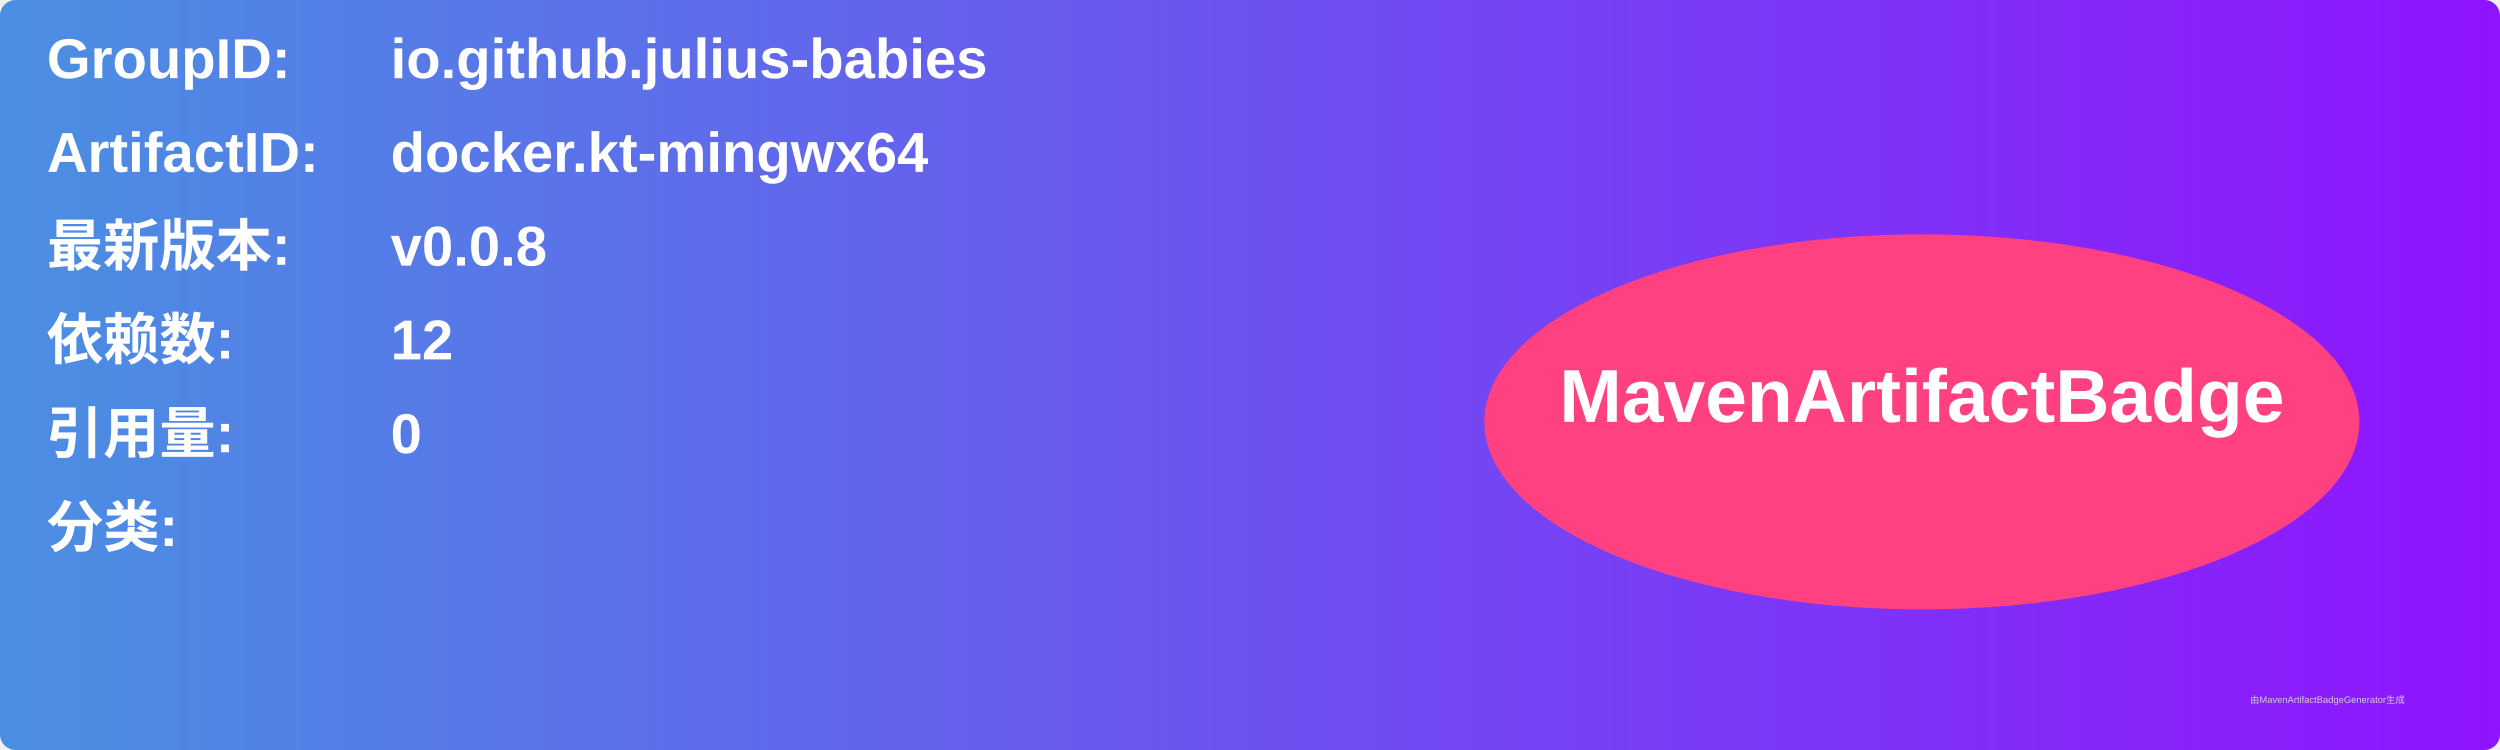
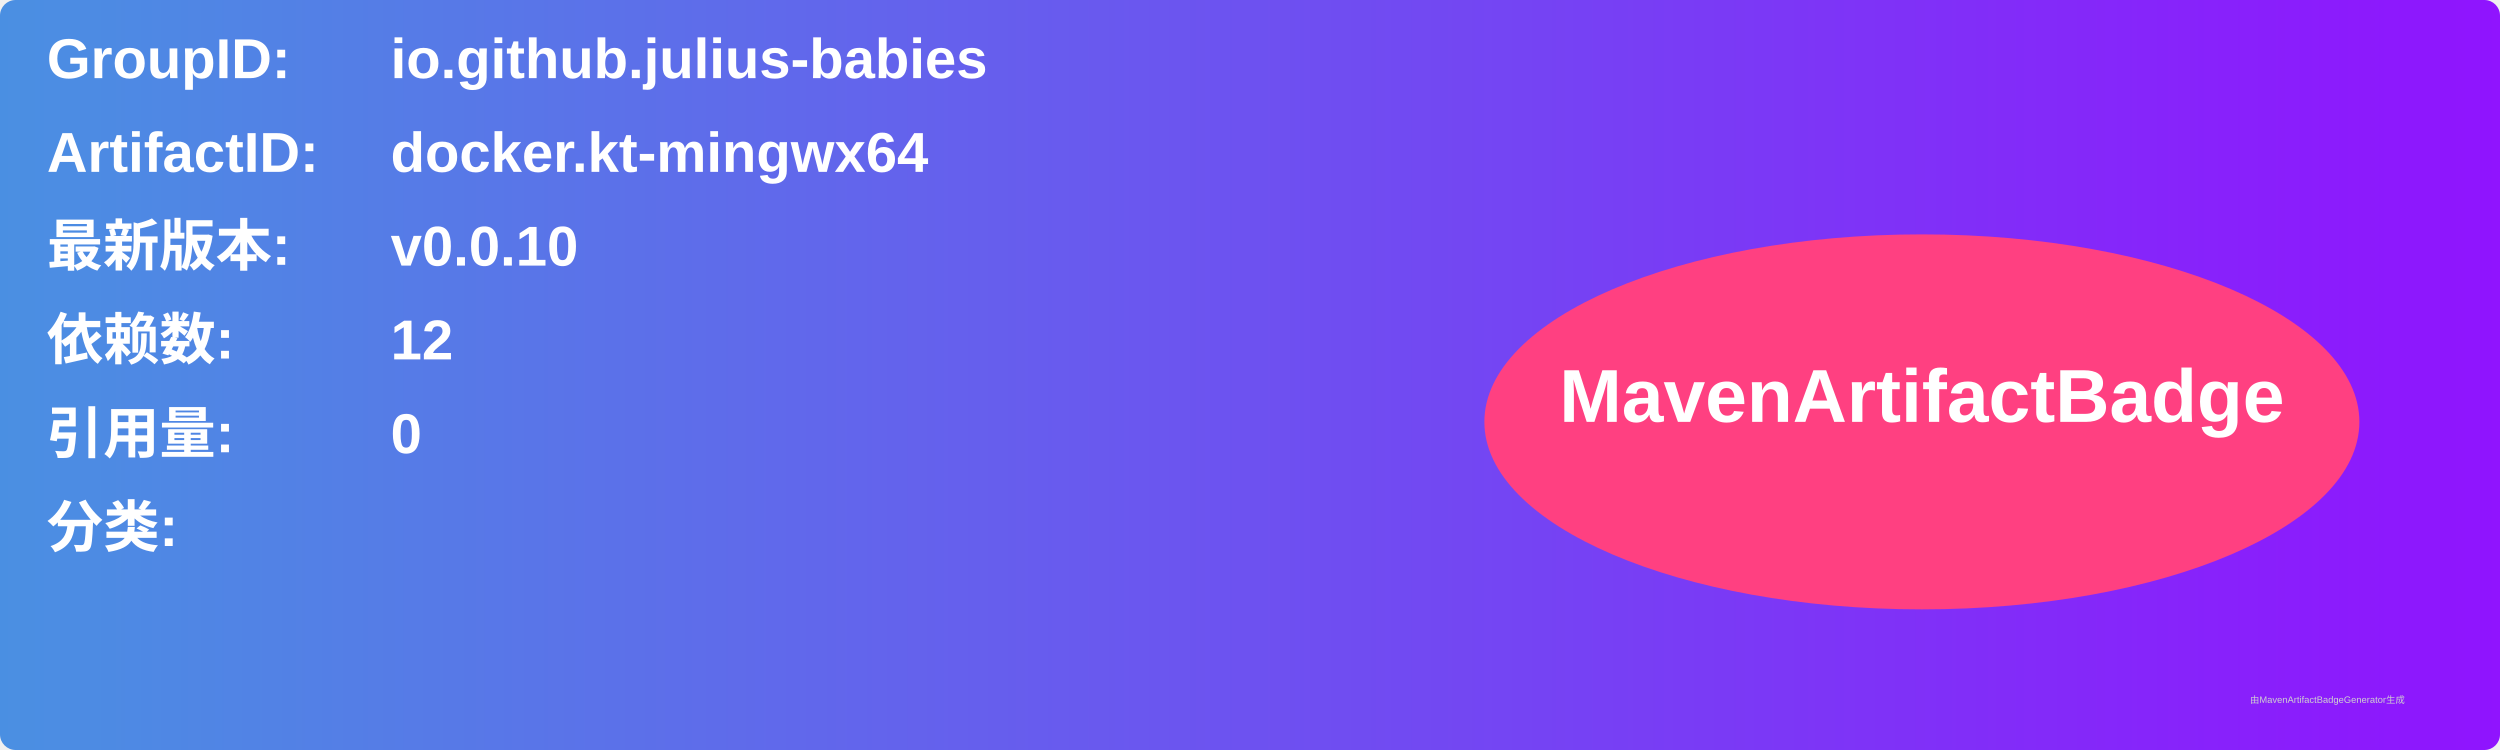
<svg xmlns="http://www.w3.org/2000/svg" width="800" height="240" viewBox="0 0 800 240">
  <linearGradient id="grad" x1="0%" y1="0%" x2="100%" y2="0%">
    <stop offset="0%" stop-color="#4a90e2" />
    <stop offset="100%" stop-color="#9013fe" />
  </linearGradient>
  <rect width="100%" height="100%" rx="5" ry="5" fill="url(#grad)" />
  <g transform="translate(15, 15)">
    <text x="0" y="10" font-family="Arial" font-size="18" fill="white" font-weight="bold" width="260">GroupID:</text>
    <text x="110" y="10" font-family="Arial" font-size="18" fill="white" font-weight="bold" width="460">io.github.julius-babies</text>
    <text x="0" y="40" font-family="Arial" font-size="18" fill="white" font-weight="bold" width="260">ArtifactID:</text>
    <text x="110" y="40" font-family="Arial" font-size="18" fill="white" font-weight="bold" width="460">docker.kt-mingwx64</text>
    <text x="0" y="70" font-family="Arial" font-size="18" fill="white" font-weight="bold">最新版本:</text>
    <text x="110" y="70" font-family="Arial" font-size="18" fill="white" font-weight="bold">
-       <tspan font-weight="bold">v0.0.8</tspan>
+       <tspan font-weight="bold">v0.0.10</tspan>
    </text>
    <text x="0" y="100" font-family="Arial" font-size="18" fill="white" font-weight="bold">依赖数: </text>
    <text x="110" y="100" font-family="Arial" font-size="18" fill="white">
      <tspan font-weight="bold">12</tspan>
    </text>
    <text x="0" y="130" font-family="Arial" font-size="18" fill="white" font-weight="bold">引用量: </text>
    <text x="110" y="130" font-family="Arial" font-size="18" fill="white">
      <tspan font-weight="bold">0</tspan>
    </text>
    <text x="0" y="160" font-family="Arial" font-size="18" fill="white" font-weight="bold">分类:</text>
    <text x="10" y="190" font-family="Arial" font-size="10" fill="white">
      <tspan font-weight="bold" />
    </text>
    <ellipse cx="600" cy="120" rx="140" ry="60" fill="#ff4081" />
    <text x="600" y="120" text-anchor="middle" font-family="Arial" font-size="24" fill="white" font-weight="bold">MavenArtifactBadge</text>
  </g>
  <text x="720" y="225" font-family="Arial" font-size="3" fill="#d0d0d0">由MavenArtifactBadgeGenerator生成</text>
</svg>
